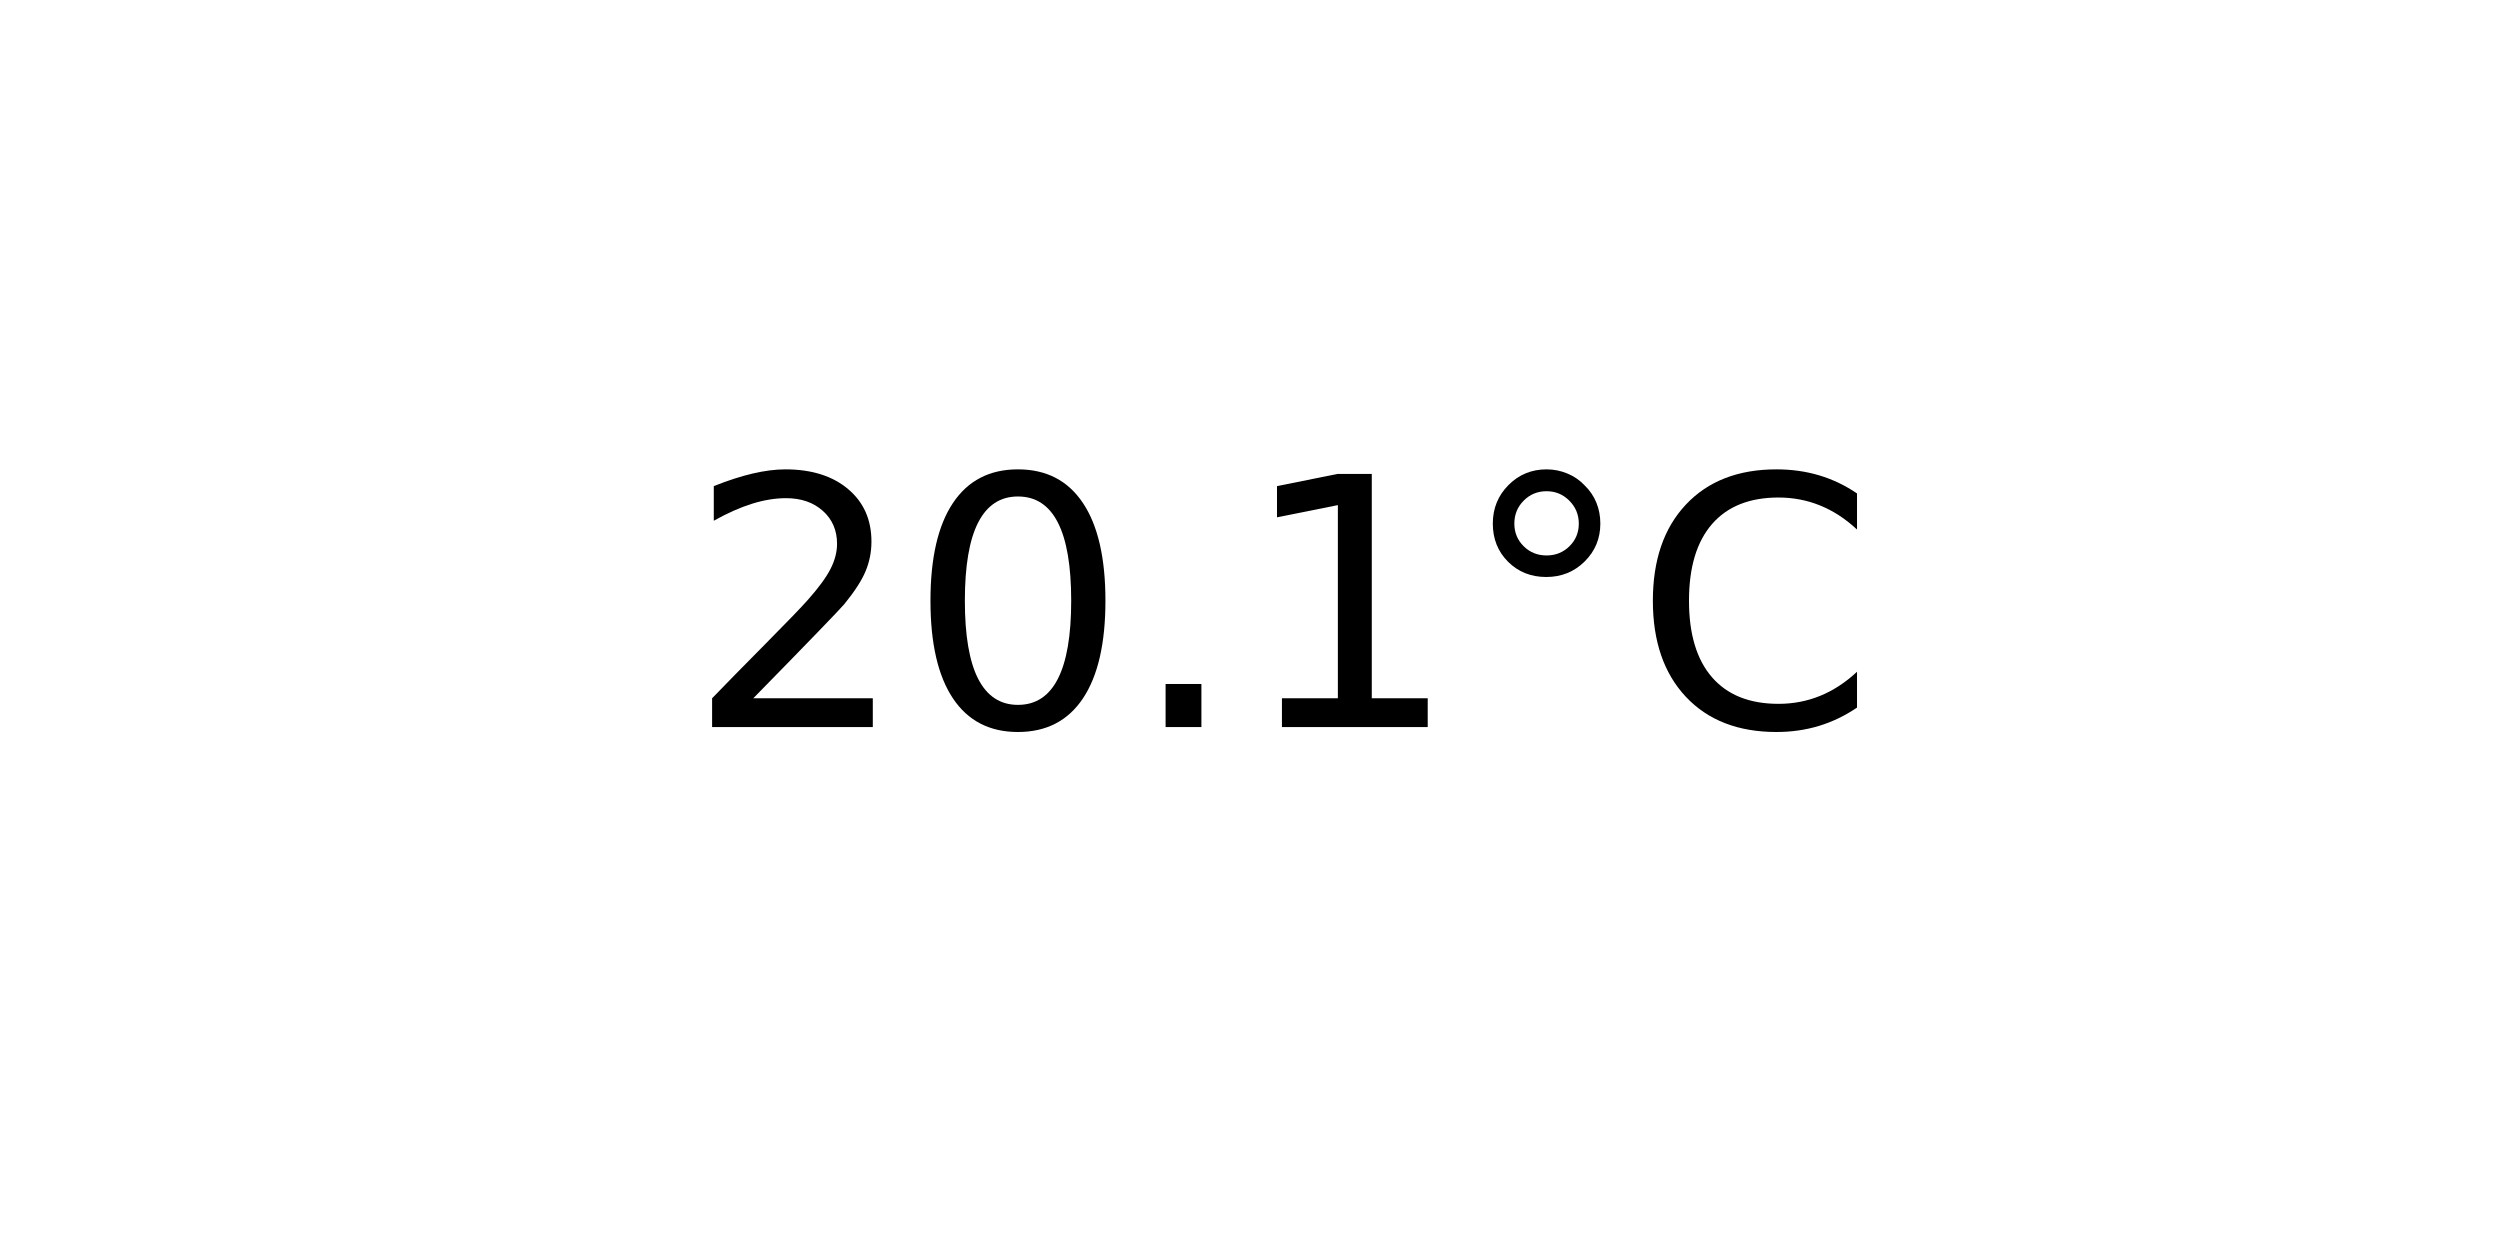
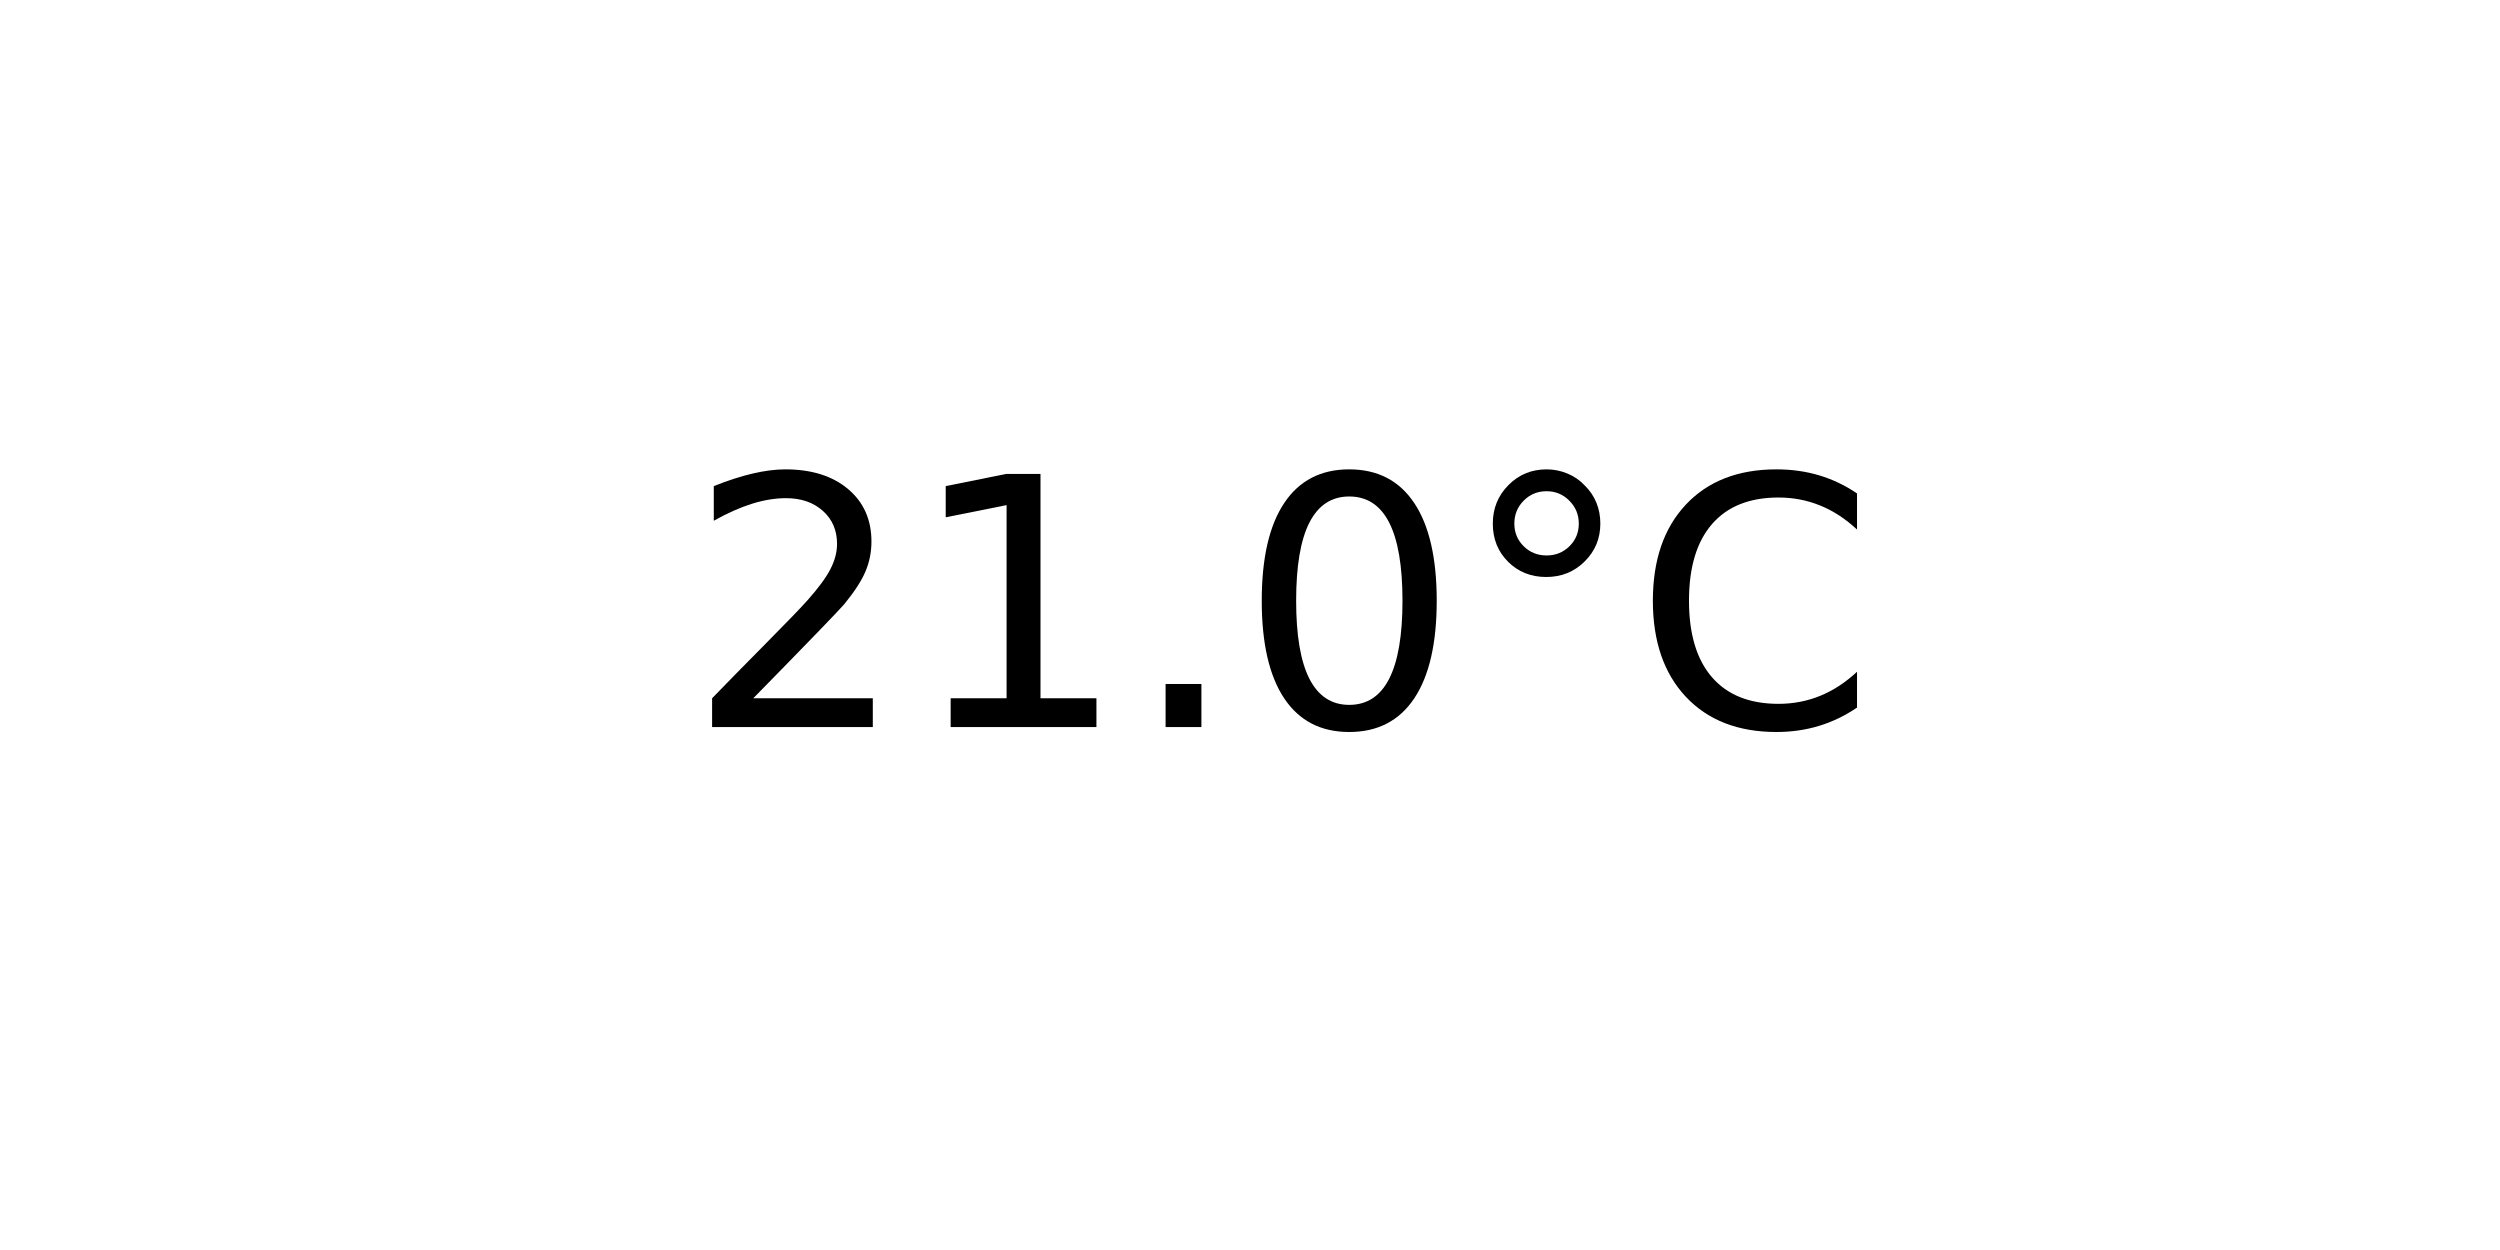
<svg xmlns="http://www.w3.org/2000/svg" xmlns:xlink="http://www.w3.org/1999/xlink" width="72pt" height="36pt" viewBox="0 0 72 36" version="1.1">
  <defs>
    <style type="text/css">*{stroke-linejoin: round; stroke-linecap: butt}</style>
  </defs>
  <g id="figure_1">
    <g id="axes_1">
      <g id="text_1">
        <g transform="translate(19.77578 20.93937) scale(0.1 -0.1)">
          <defs>
            <path id="DejaVuSans-32" d="M 1228 531  L 3431 531  L 3431 0  L 469 0  L 469 531  Q 828 903 1448 1529  Q 2069 2156 2228 2338  Q 2531 2678 2651 2914  Q 2772 3150 2772 3378  Q 2772 3750 2511 3984  Q 2250 4219 1831 4219  Q 1534 4219 1204 4116  Q 875 4013 500 3803  L 500 4441  Q 881 4594 1212 4672  Q 1544 4750 1819 4750  Q 2544 4750 2975 4387  Q 3406 4025 3406 3419  Q 3406 3131 3298 2873  Q 3191 2616 2906 2266  Q 2828 2175 2409 1742  Q 1991 1309 1228 531  z " transform="scale(0.015625)" />
+             <path id="DejaVuSans-31" d="M 794 531  L 1825 531  L 1825 4091  L 703 3866  L 703 4441  L 1819 4666  L 2450 4666  L 2450 531  L 3481 531  L 3481 0  L 794 0  L 794 531  z " transform="scale(0.015625)" />
+             <path id="DejaVuSans-2e" d="M 684 794  L 1344 794  L 1344 0  L 684 0  L 684 794  z " transform="scale(0.015625)" />
            <path id="DejaVuSans-30" d="M 2034 4250  Q 1547 4250 1301 3770  Q 1056 3291 1056 2328  Q 1056 1369 1301 889  Q 1547 409 2034 409  Q 2525 409 2770 889  Q 3016 1369 3016 2328  Q 3016 3291 2770 3770  Q 2525 4250 2034 4250  z M 2034 4750  Q 2819 4750 3233 4129  Q 3647 3509 3647 2328  Q 3647 1150 3233 529  Q 2819 -91 2034 -91  Q 1250 -91 836 529  Q 422 1150 422 2328  Q 422 3509 836 4129  Q 1250 4750 2034 4750  z " transform="scale(0.015625)" />
-             <path id="DejaVuSans-2e" d="M 684 794  L 1344 794  L 1344 0  L 684 0  L 684 794  z " transform="scale(0.015625)" />
-             <path id="DejaVuSans-31" d="M 794 531  L 1825 531  L 1825 4091  L 703 3866  L 703 4441  L 1819 4666  L 2450 4666  L 2450 531  L 3481 531  L 3481 0  L 794 0  L 794 531  z " transform="scale(0.015625)" />
            <path id="DejaVuSans-b0" d="M 1600 4347  Q 1350 4347 1178 4173  Q 1006 4000 1006 3750  Q 1006 3503 1178 3333  Q 1350 3163 1600 3163  Q 1850 3163 2022 3333  Q 2194 3503 2194 3750  Q 2194 3997 2020 4172  Q 1847 4347 1600 4347  z M 1600 4750  Q 1800 4750 1984 4673  Q 2169 4597 2303 4453  Q 2447 4313 2519 4134  Q 2591 3956 2591 3750  Q 2591 3338 2302 3052  Q 2013 2766 1594 2766  Q 1172 2766 890 3047  Q 609 3328 609 3750  Q 609 4169 896 4459  Q 1184 4750 1600 4750  z " transform="scale(0.015625)" />
            <path id="DejaVuSans-43" d="M 4122 4306  L 4122 3641  Q 3803 3938 3442 4084  Q 3081 4231 2675 4231  Q 1875 4231 1450 3742  Q 1025 3253 1025 2328  Q 1025 1406 1450 917  Q 1875 428 2675 428  Q 3081 428 3442 575  Q 3803 722 4122 1019  L 4122 359  Q 3791 134 3420 21  Q 3050 -91 2638 -91  Q 1578 -91 968 557  Q 359 1206 359 2328  Q 359 3453 968 4101  Q 1578 4750 2638 4750  Q 3056 4750 3426 4639  Q 3797 4528 4122 4306  z " transform="scale(0.015625)" />
          </defs>
          <use xlink:href="#DejaVuSans-32" />
-           <use xlink:href="#DejaVuSans-30" x="63.623" />
+           <use xlink:href="#DejaVuSans-31" x="63.623" />
          <use xlink:href="#DejaVuSans-2e" x="127.246" />
-           <use xlink:href="#DejaVuSans-31" x="159.033" />
+           <use xlink:href="#DejaVuSans-30" x="159.033" />
          <use xlink:href="#DejaVuSans-b0" x="222.656" />
          <use xlink:href="#DejaVuSans-43" x="272.656" />
        </g>
      </g>
    </g>
  </g>
</svg>
